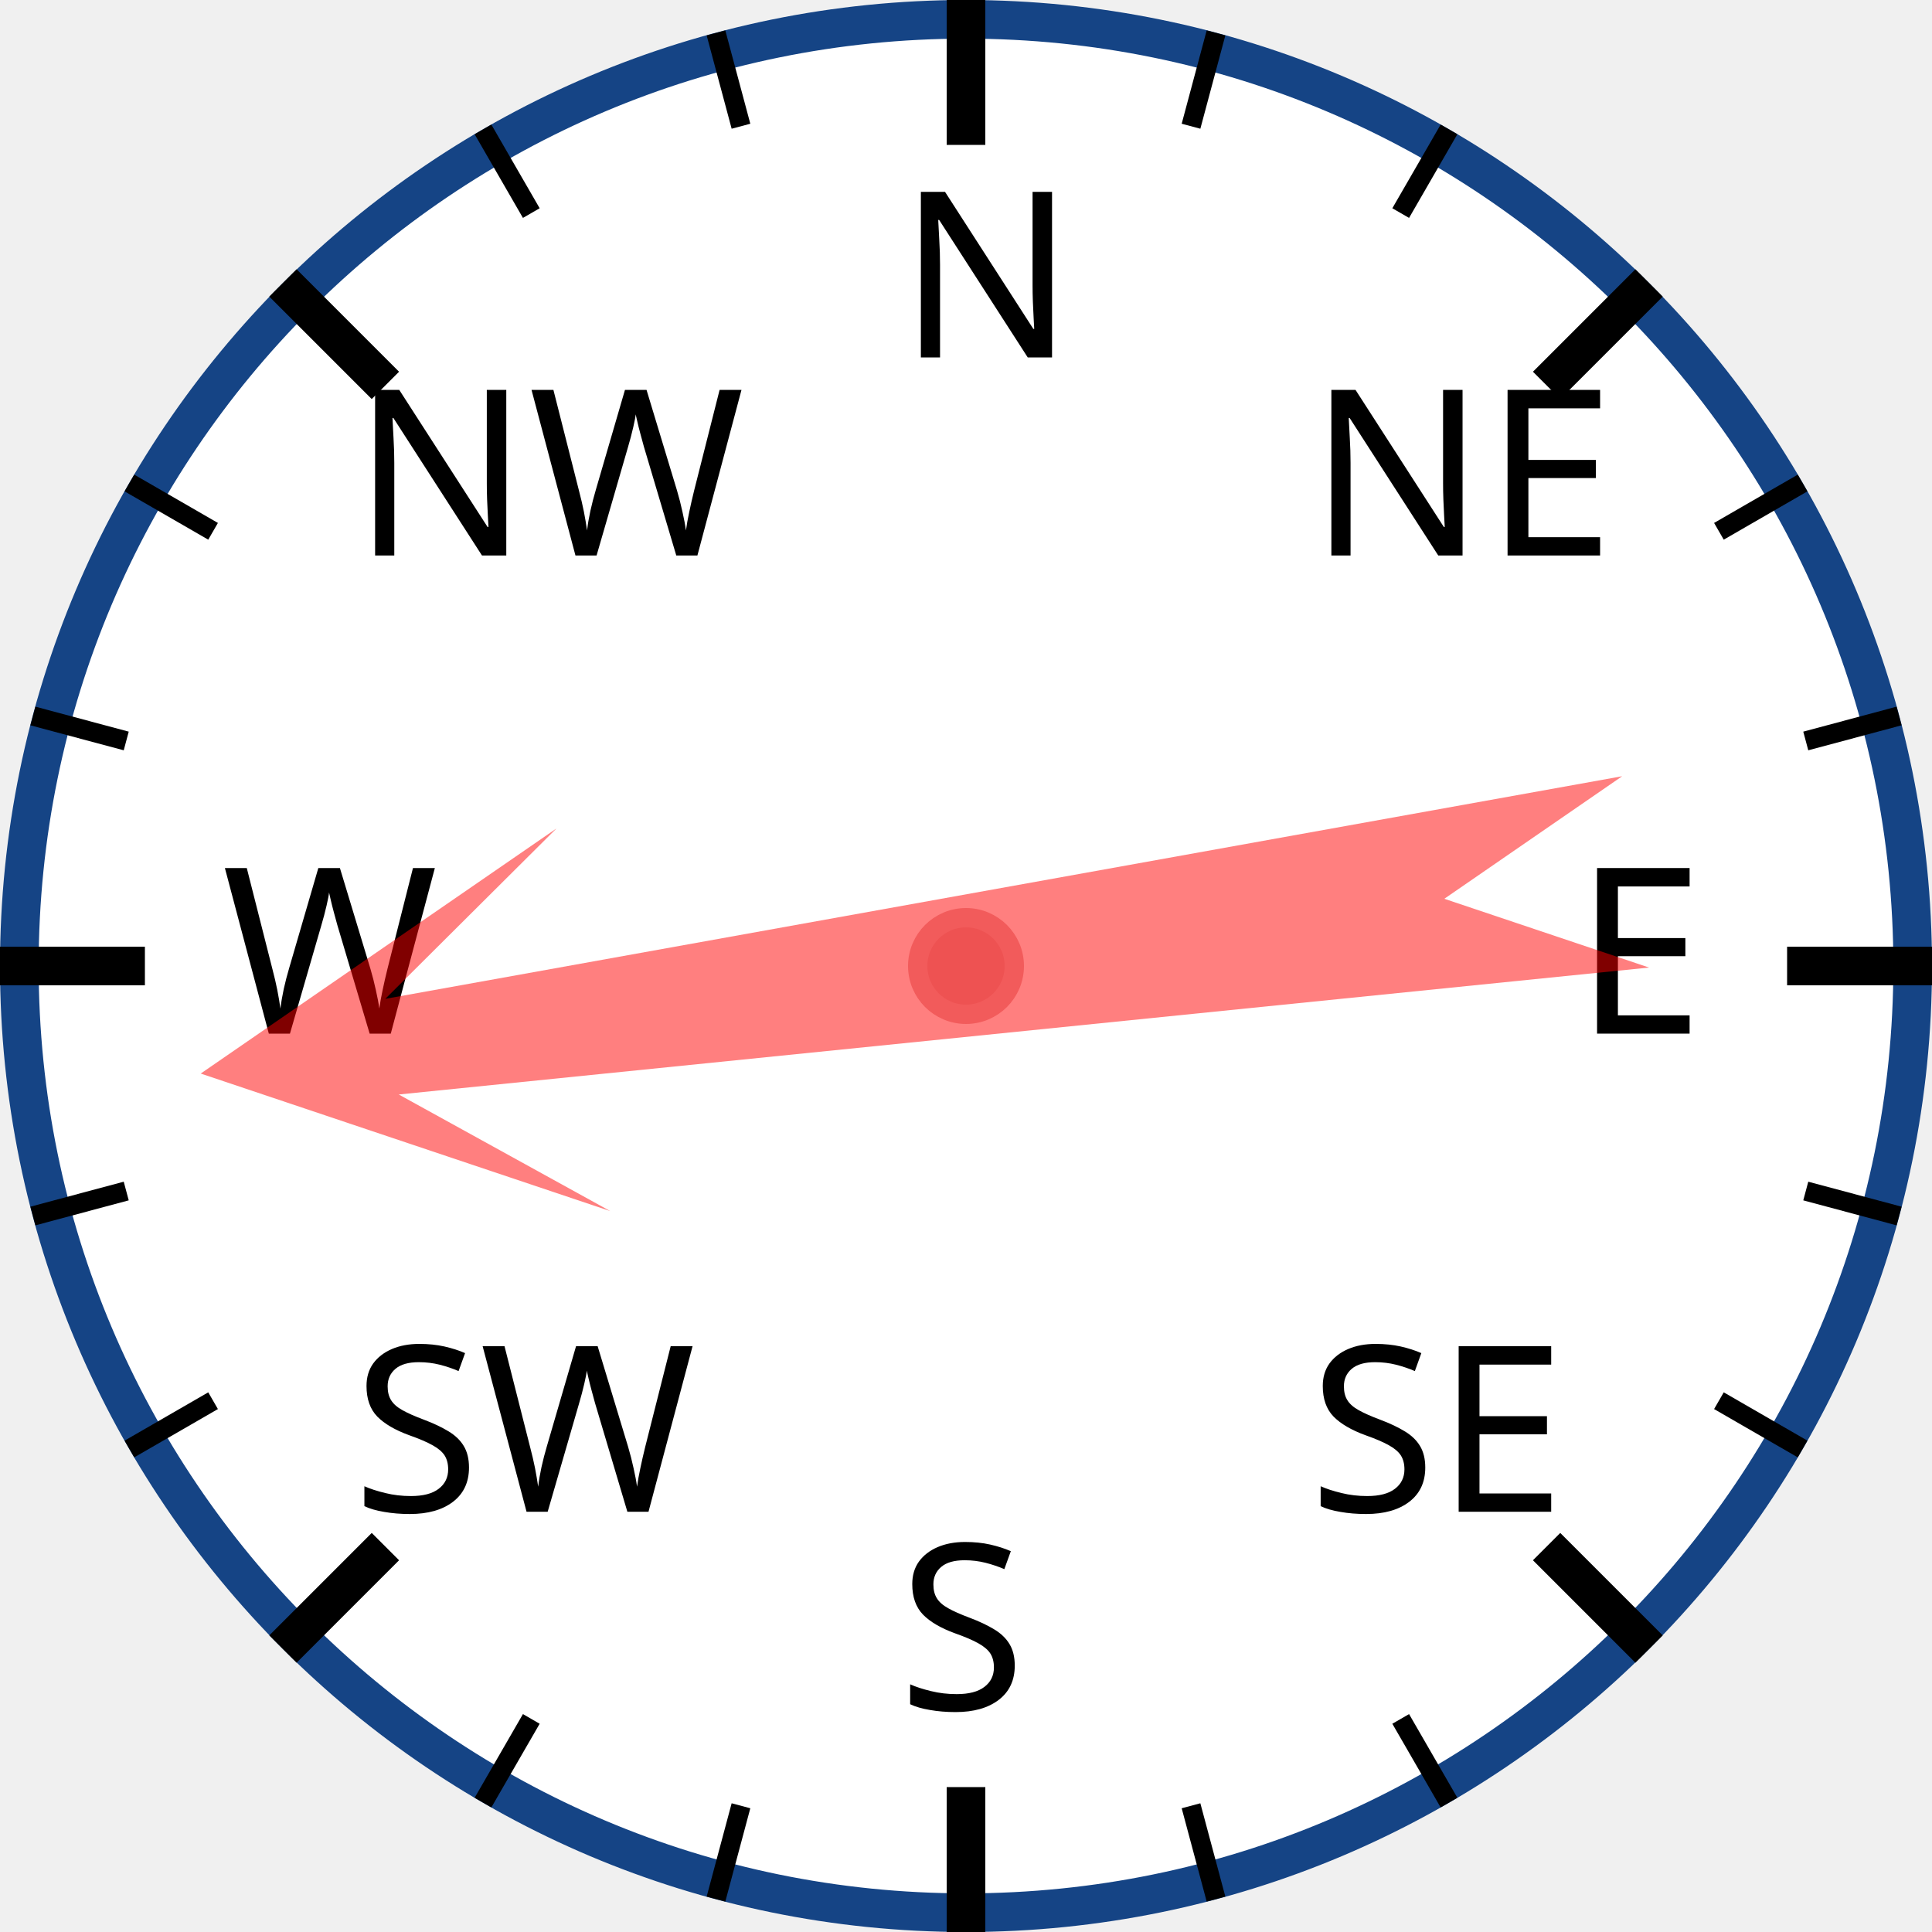
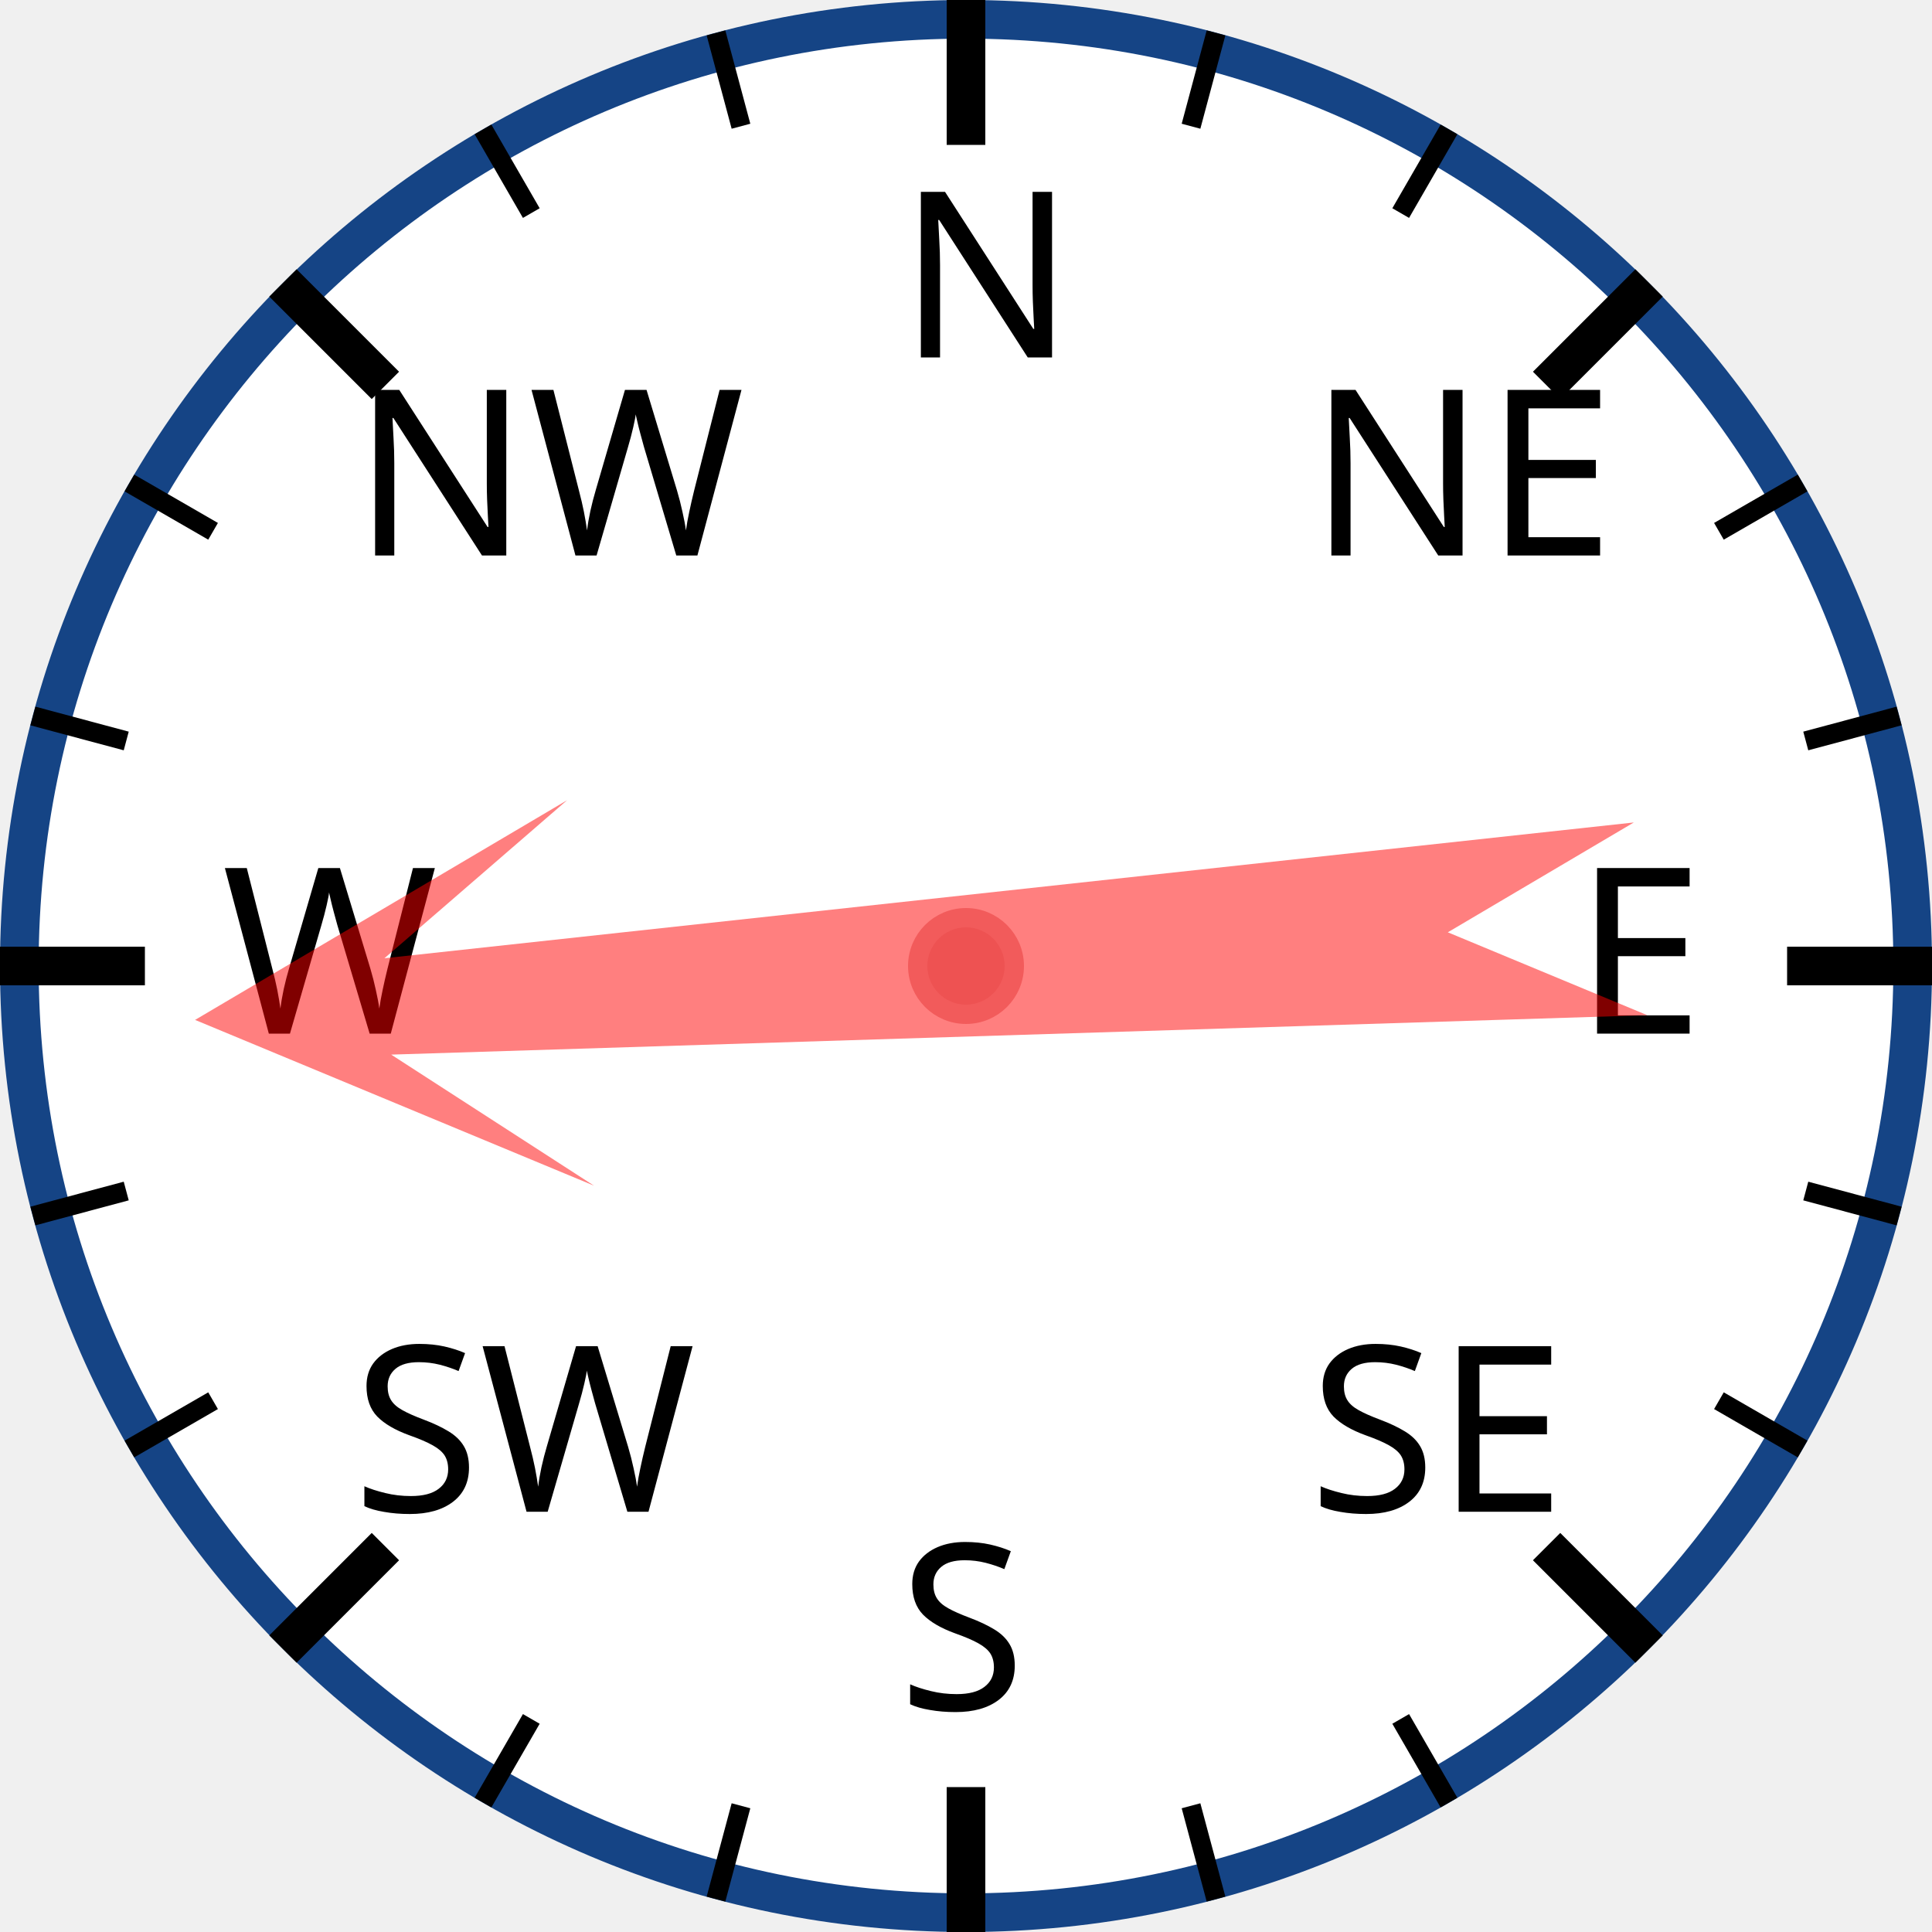
<svg xmlns="http://www.w3.org/2000/svg" width="120px" height="120px" viewBox="0 0 200 200">
  <circle cx="100" cy="100" r="98" style="fill: white; stroke: #154485; stroke-width: 4;" />
  <text x="93.0" y="37.0" style="font-family: sans-serif; font-size: 18pt;">N</text>
  <line x1="100.0" y1="0.0" x2="100.0" y2="15.0" style="stroke: black; stroke-width: 4;" />
  <line x1="74.118" y1="3.407" x2="76.706" y2="13.067" style="stroke: black; stroke-width: 2;" />
  <line x1="50" y1="13.397" x2="55" y2="22.058" style="stroke: black; stroke-width: 2;" />
  <text x="36.503" y="57.503" style="font-family: sans-serif; font-size: 18pt;">NW</text>
  <line x1="29.289" y1="29.289" x2="39.896" y2="39.896" style="stroke: black; stroke-width: 4;" />
  <line x1="13.397" y1="50" x2="22.058" y2="55" style="stroke: black; stroke-width: 2;" />
  <line x1="3.407" y1="74.118" x2="13.067" y2="76.706" style="stroke: black; stroke-width: 2;" />
  <text x="23.0" y="107.0" style="font-family: sans-serif; font-size: 18pt;">W</text>
  <line x1="0.0" y1="100.0" x2="15.0" y2="100.0" style="stroke: black; stroke-width: 4;" />
  <line x1="3.407" y1="125.882" x2="13.067" y2="123.294" style="stroke: black; stroke-width: 2;" />
  <line x1="13.397" y1="150" x2="22.058" y2="145" style="stroke: black; stroke-width: 2;" />
  <text x="36.503" y="156.497" style="font-family: sans-serif; font-size: 18pt;">SW</text>
  <line x1="29.289" y1="170.711" x2="39.896" y2="160.104" style="stroke: black; stroke-width: 4;" />
  <line x1="50" y1="186.603" x2="55" y2="177.942" style="stroke: black; stroke-width: 2;" />
  <line x1="74.118" y1="196.593" x2="76.706" y2="186.933" style="stroke: black; stroke-width: 2;" />
  <text x="93" y="177.0" style="font-family: sans-serif; font-size: 18pt;">S</text>
  <line x1="100" y1="200.0" x2="100" y2="185.0" style="stroke: black; stroke-width: 4;" />
  <line x1="125.882" y1="196.593" x2="123.294" y2="186.933" style="stroke: black; stroke-width: 2;" />
  <line x1="150.0" y1="186.603" x2="145.0" y2="177.942" style="stroke: black; stroke-width: 2;" />
  <text x="135.497" y="156.497" style="font-family: sans-serif; font-size: 18pt;">SE</text>
  <line x1="170.711" y1="170.711" x2="160.104" y2="160.104" style="stroke: black; stroke-width: 4;" />
  <line x1="186.603" y1="150" x2="177.942" y2="145" style="stroke: black; stroke-width: 2;" />
  <line x1="196.593" y1="125.882" x2="186.933" y2="123.294" style="stroke: black; stroke-width: 2;" />
  <text x="163.0" y="107" style="font-family: sans-serif; font-size: 18pt;">E</text>
  <line x1="200.0" y1="100" x2="185.0" y2="100" style="stroke: black; stroke-width: 4;" />
  <line x1="196.593" y1="74.118" x2="186.933" y2="76.706" style="stroke: black; stroke-width: 2;" />
  <line x1="186.603" y1="50" x2="177.942" y2="55" style="stroke: black; stroke-width: 2;" />
  <text x="135.497" y="57.503" style="font-family: sans-serif; font-size: 18pt;">NE</text>
  <line x1="170.711" y1="29.289" x2="160.104" y2="39.896" style="stroke: black; stroke-width: 4;" />
  <line x1="150" y1="13.397" x2="145" y2="22.058" style="stroke: black; stroke-width: 2;" />
  <line x1="125.882" y1="3.407" x2="123.294" y2="13.067" style="stroke: black; stroke-width: 2;" />
-   <polygon points="100 20 120 60 105 40 110 170 100 150 90 170 95 40 80 60" style="fill: red; fill-opacity: 0.5;" transform="rotate(262,100,100)" />
+   <polygon points="100 20 120 60 105 40 110 170 100 150 90 170 95 40 80 60" style="fill: red; fill-opacity: 0.5;" transform="rotate(266,100,100)" />
  <circle cx="100" cy="100" r="5" style="fill: #EE5252; stroke: #F25B5B; stroke-width: 2;" />
</svg>
